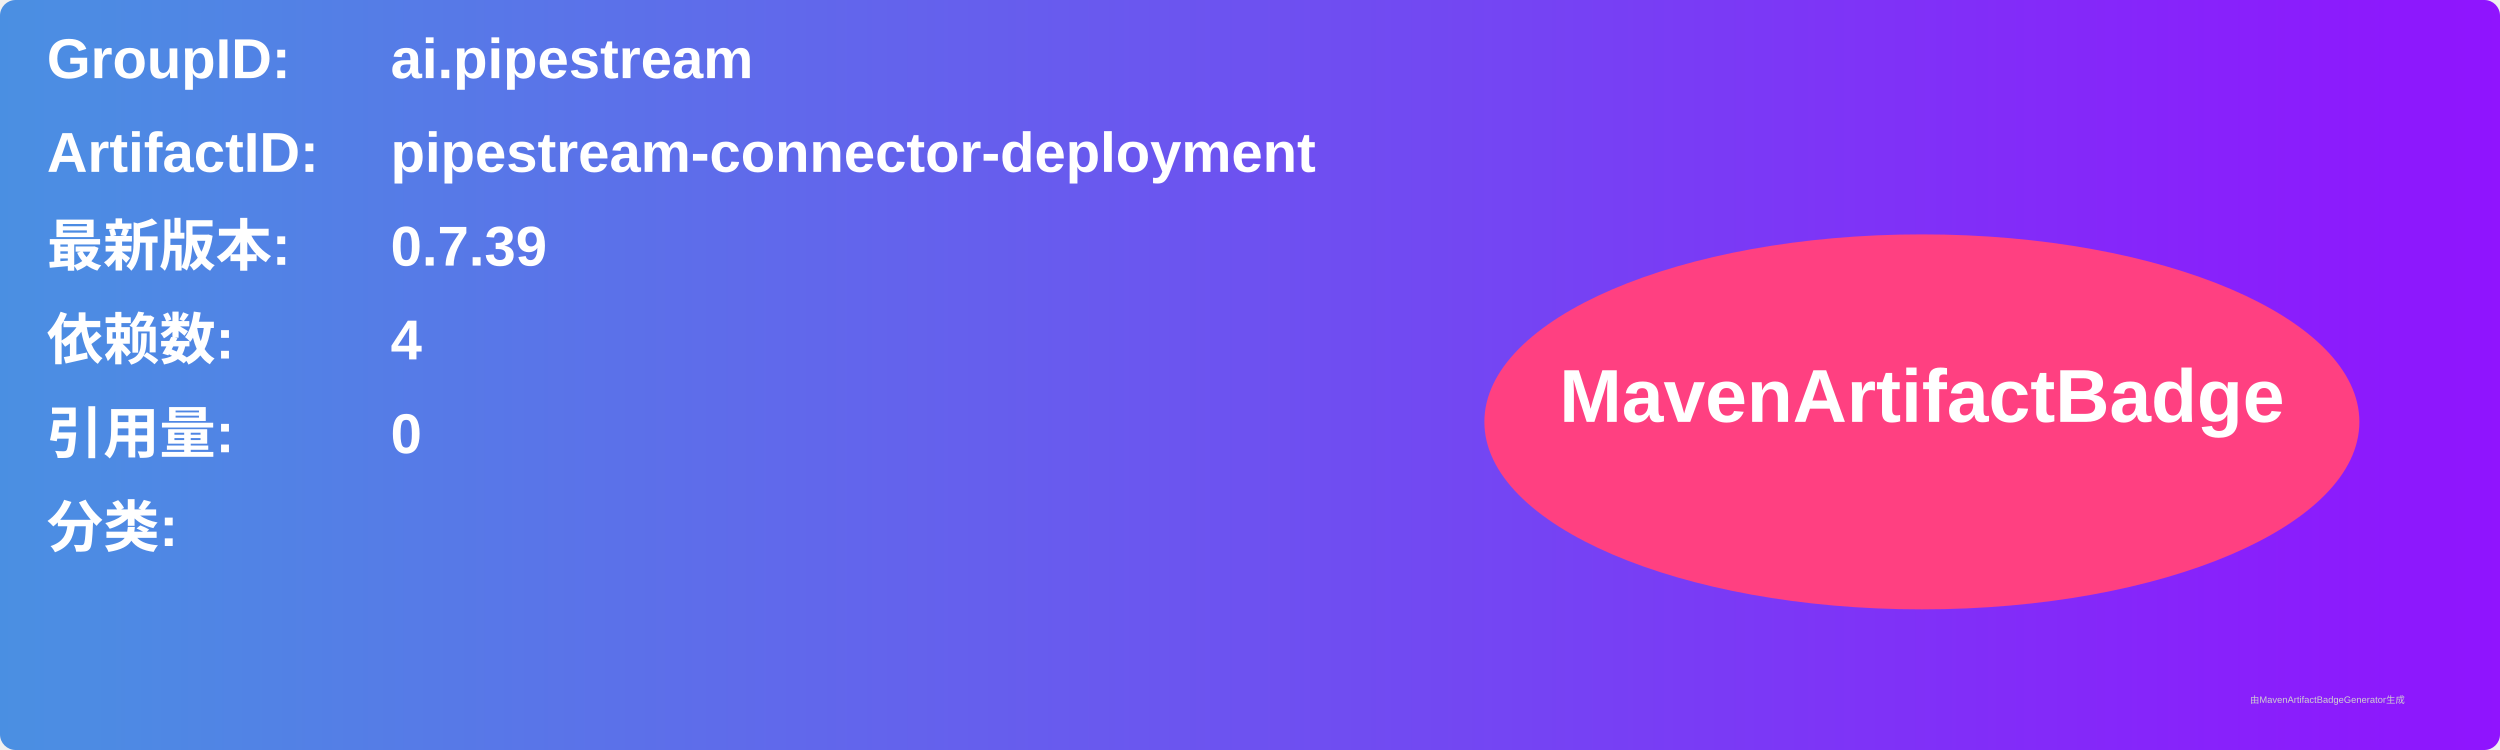
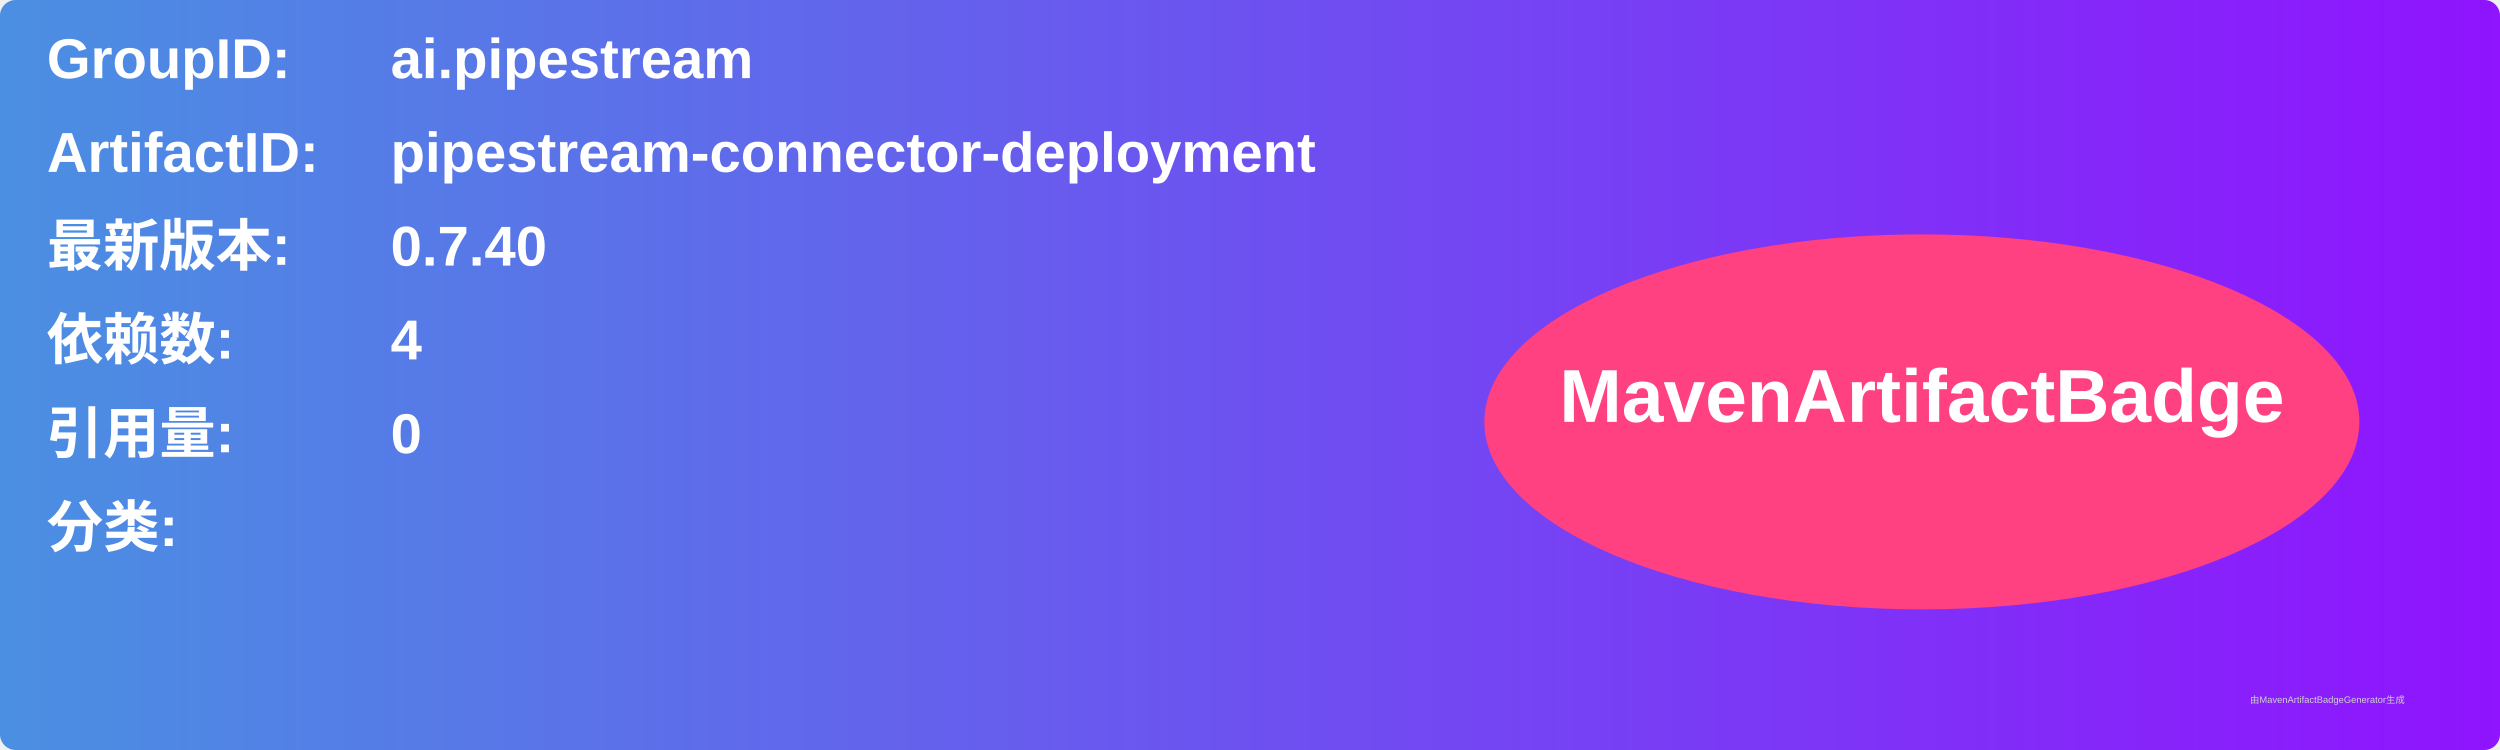
<svg xmlns="http://www.w3.org/2000/svg" width="800" height="240" viewBox="0 0 800 240">
  <linearGradient id="grad" x1="0%" y1="0%" x2="100%" y2="0%">
    <stop offset="0%" stop-color="#4a90e2" />
    <stop offset="100%" stop-color="#9013fe" />
  </linearGradient>
  <rect width="100%" height="100%" rx="5" ry="5" fill="url(#grad)" />
  <g transform="translate(15, 15)">
    <text x="0" y="10" font-family="Arial" font-size="18" fill="white" font-weight="bold" width="260">GroupID:</text>
    <text x="110" y="10" font-family="Arial" font-size="18" fill="white" font-weight="bold" width="460">ai.pipestream</text>
    <text x="0" y="40" font-family="Arial" font-size="18" fill="white" font-weight="bold" width="260">ArtifactID:</text>
    <text x="110" y="40" font-family="Arial" font-size="18" fill="white" font-weight="bold" width="460">pipestream-connector-deployment</text>
    <text x="0" y="70" font-family="Arial" font-size="18" fill="white" font-weight="bold">最新版本:</text>
    <text x="110" y="70" font-family="Arial" font-size="18" fill="white" font-weight="bold">
-       <tspan font-weight="bold">0.7.39</tspan>
+       <tspan font-weight="bold">0.7.40</tspan>
    </text>
    <text x="0" y="100" font-family="Arial" font-size="18" fill="white" font-weight="bold">依赖数: </text>
    <text x="110" y="100" font-family="Arial" font-size="18" fill="white">
      <tspan font-weight="bold">4</tspan>
    </text>
    <text x="0" y="130" font-family="Arial" font-size="18" fill="white" font-weight="bold">引用量: </text>
    <text x="110" y="130" font-family="Arial" font-size="18" fill="white">
      <tspan font-weight="bold">0</tspan>
    </text>
    <text x="0" y="160" font-family="Arial" font-size="18" fill="white" font-weight="bold">分类:</text>
    <text x="10" y="190" font-family="Arial" font-size="10" fill="white">
      <tspan font-weight="bold" />
    </text>
    <ellipse cx="600" cy="120" rx="140" ry="60" fill="#ff4081" />
    <text x="600" y="120" text-anchor="middle" font-family="Arial" font-size="24" fill="white" font-weight="bold">MavenArtifactBadge</text>
  </g>
  <text x="720" y="225" font-family="Arial" font-size="3" fill="#d0d0d0">由MavenArtifactBadgeGenerator生成</text>
</svg>
